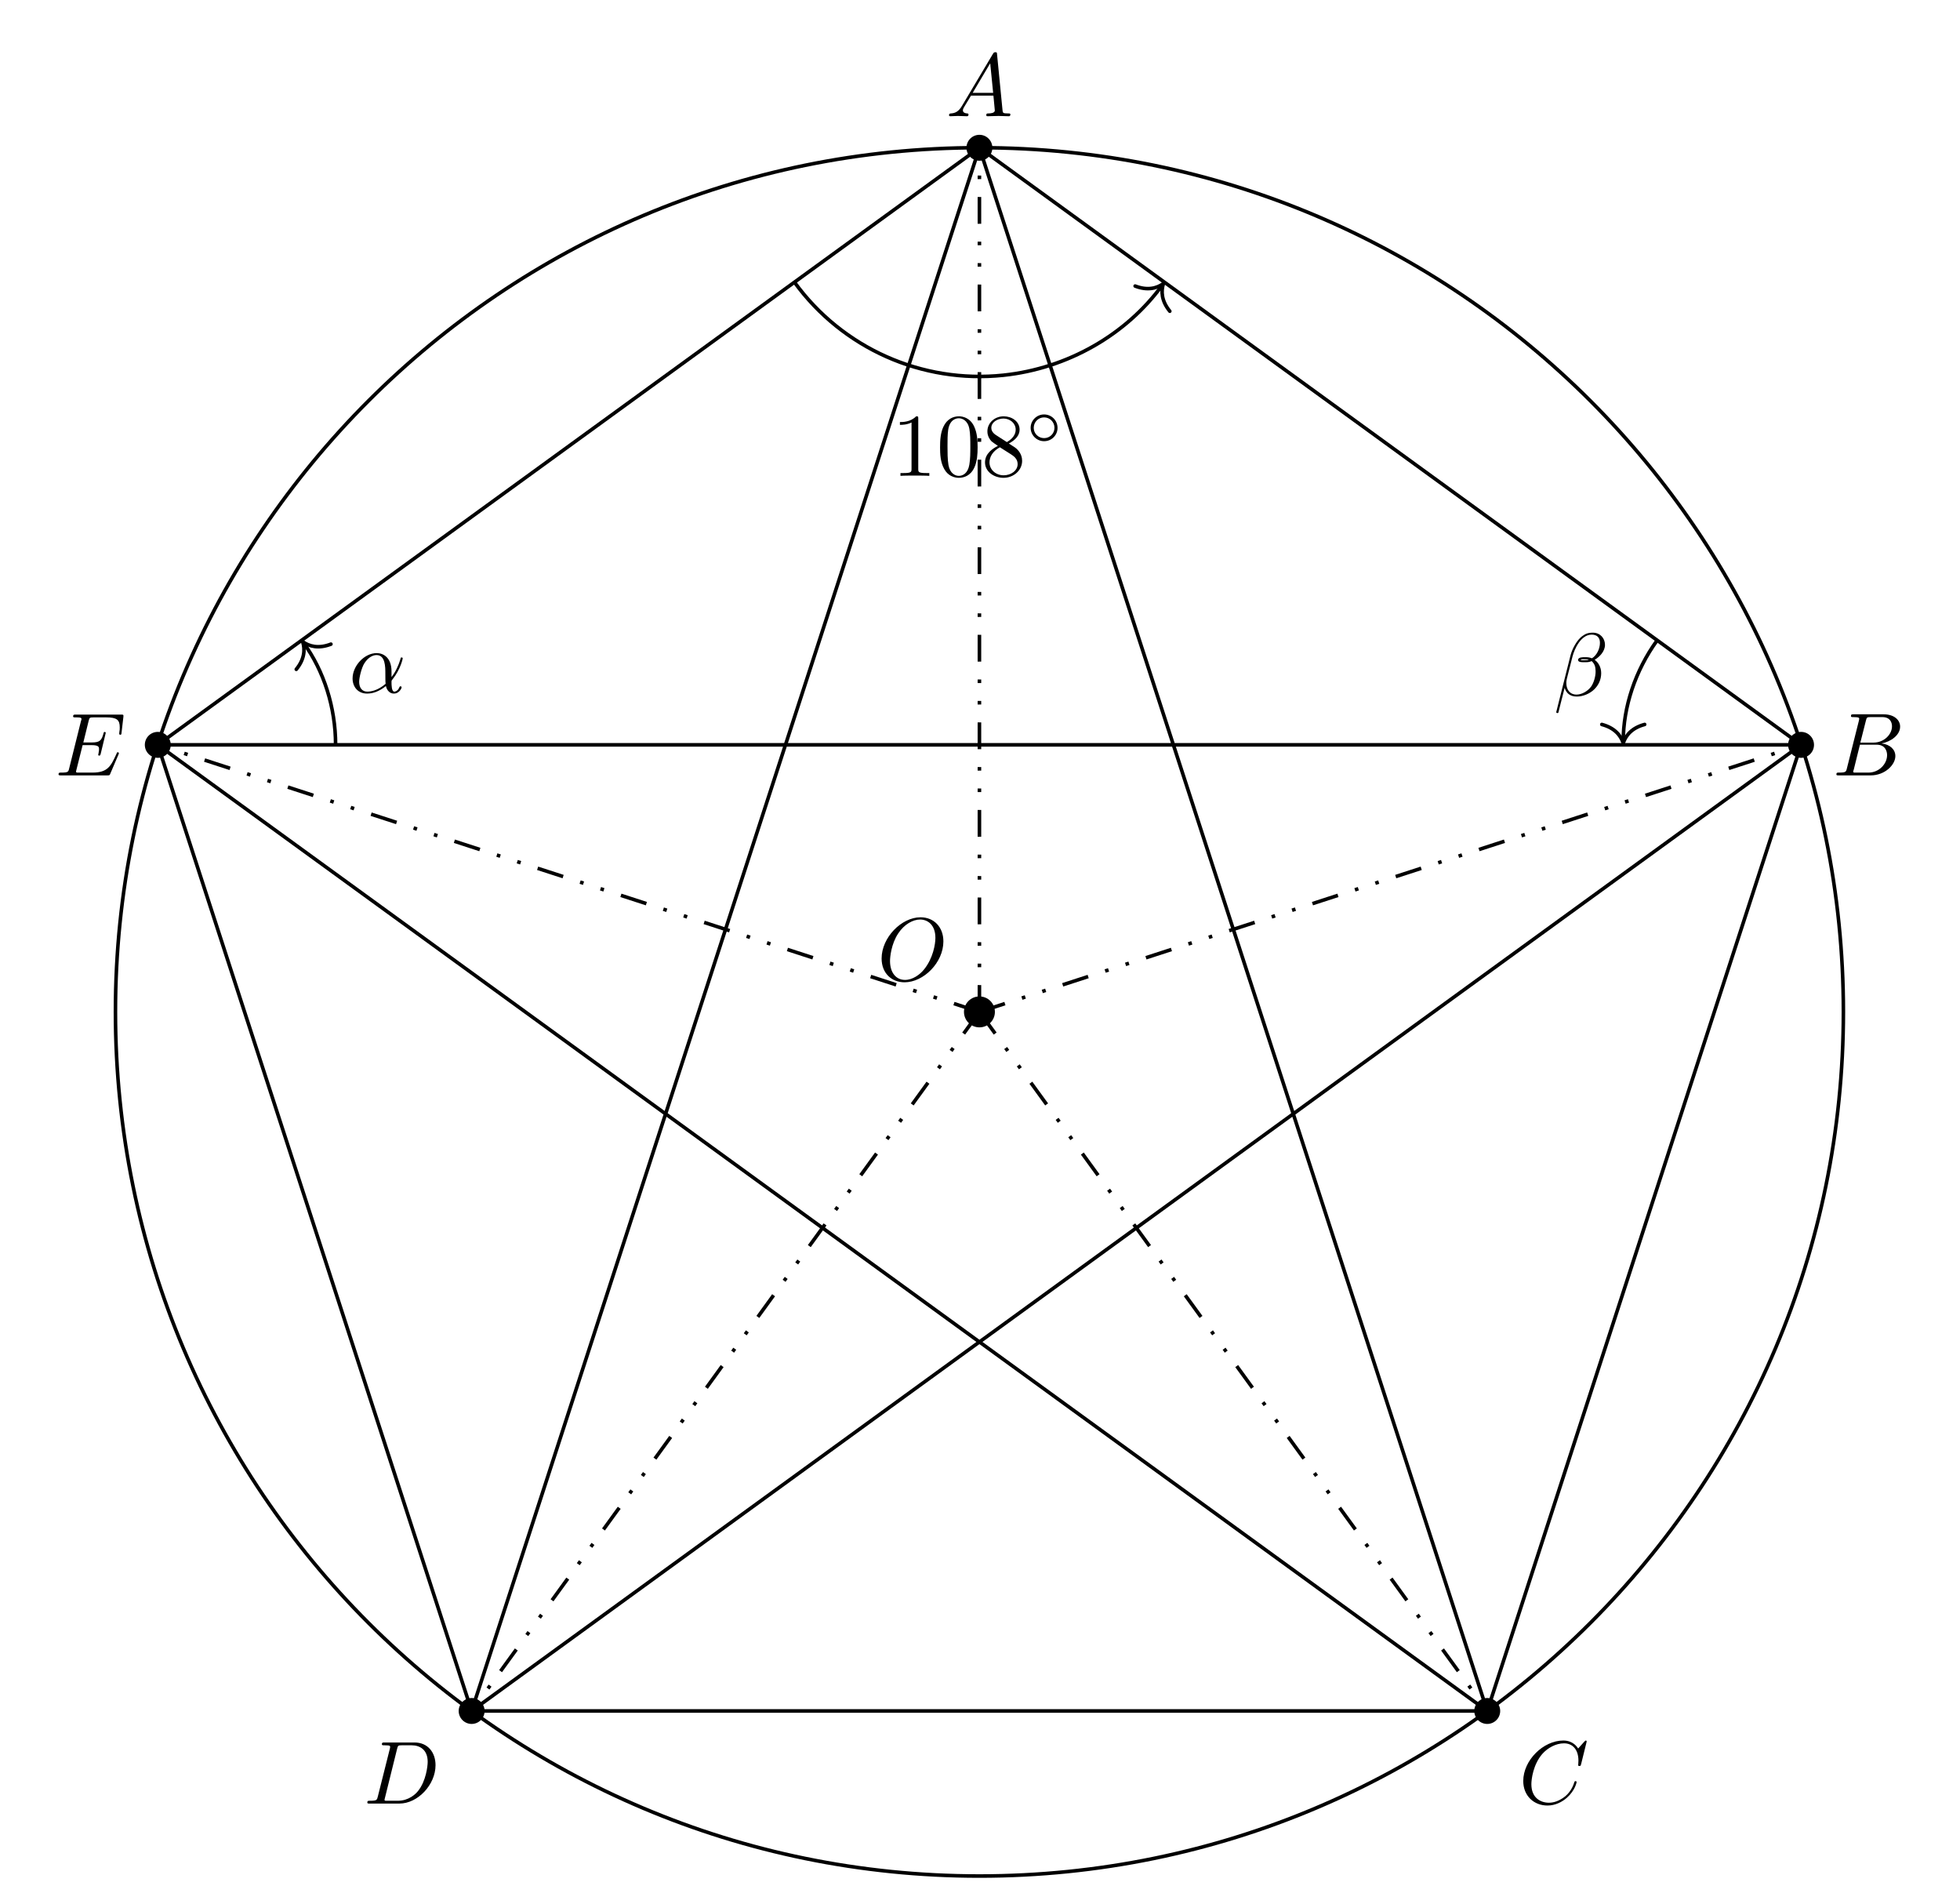
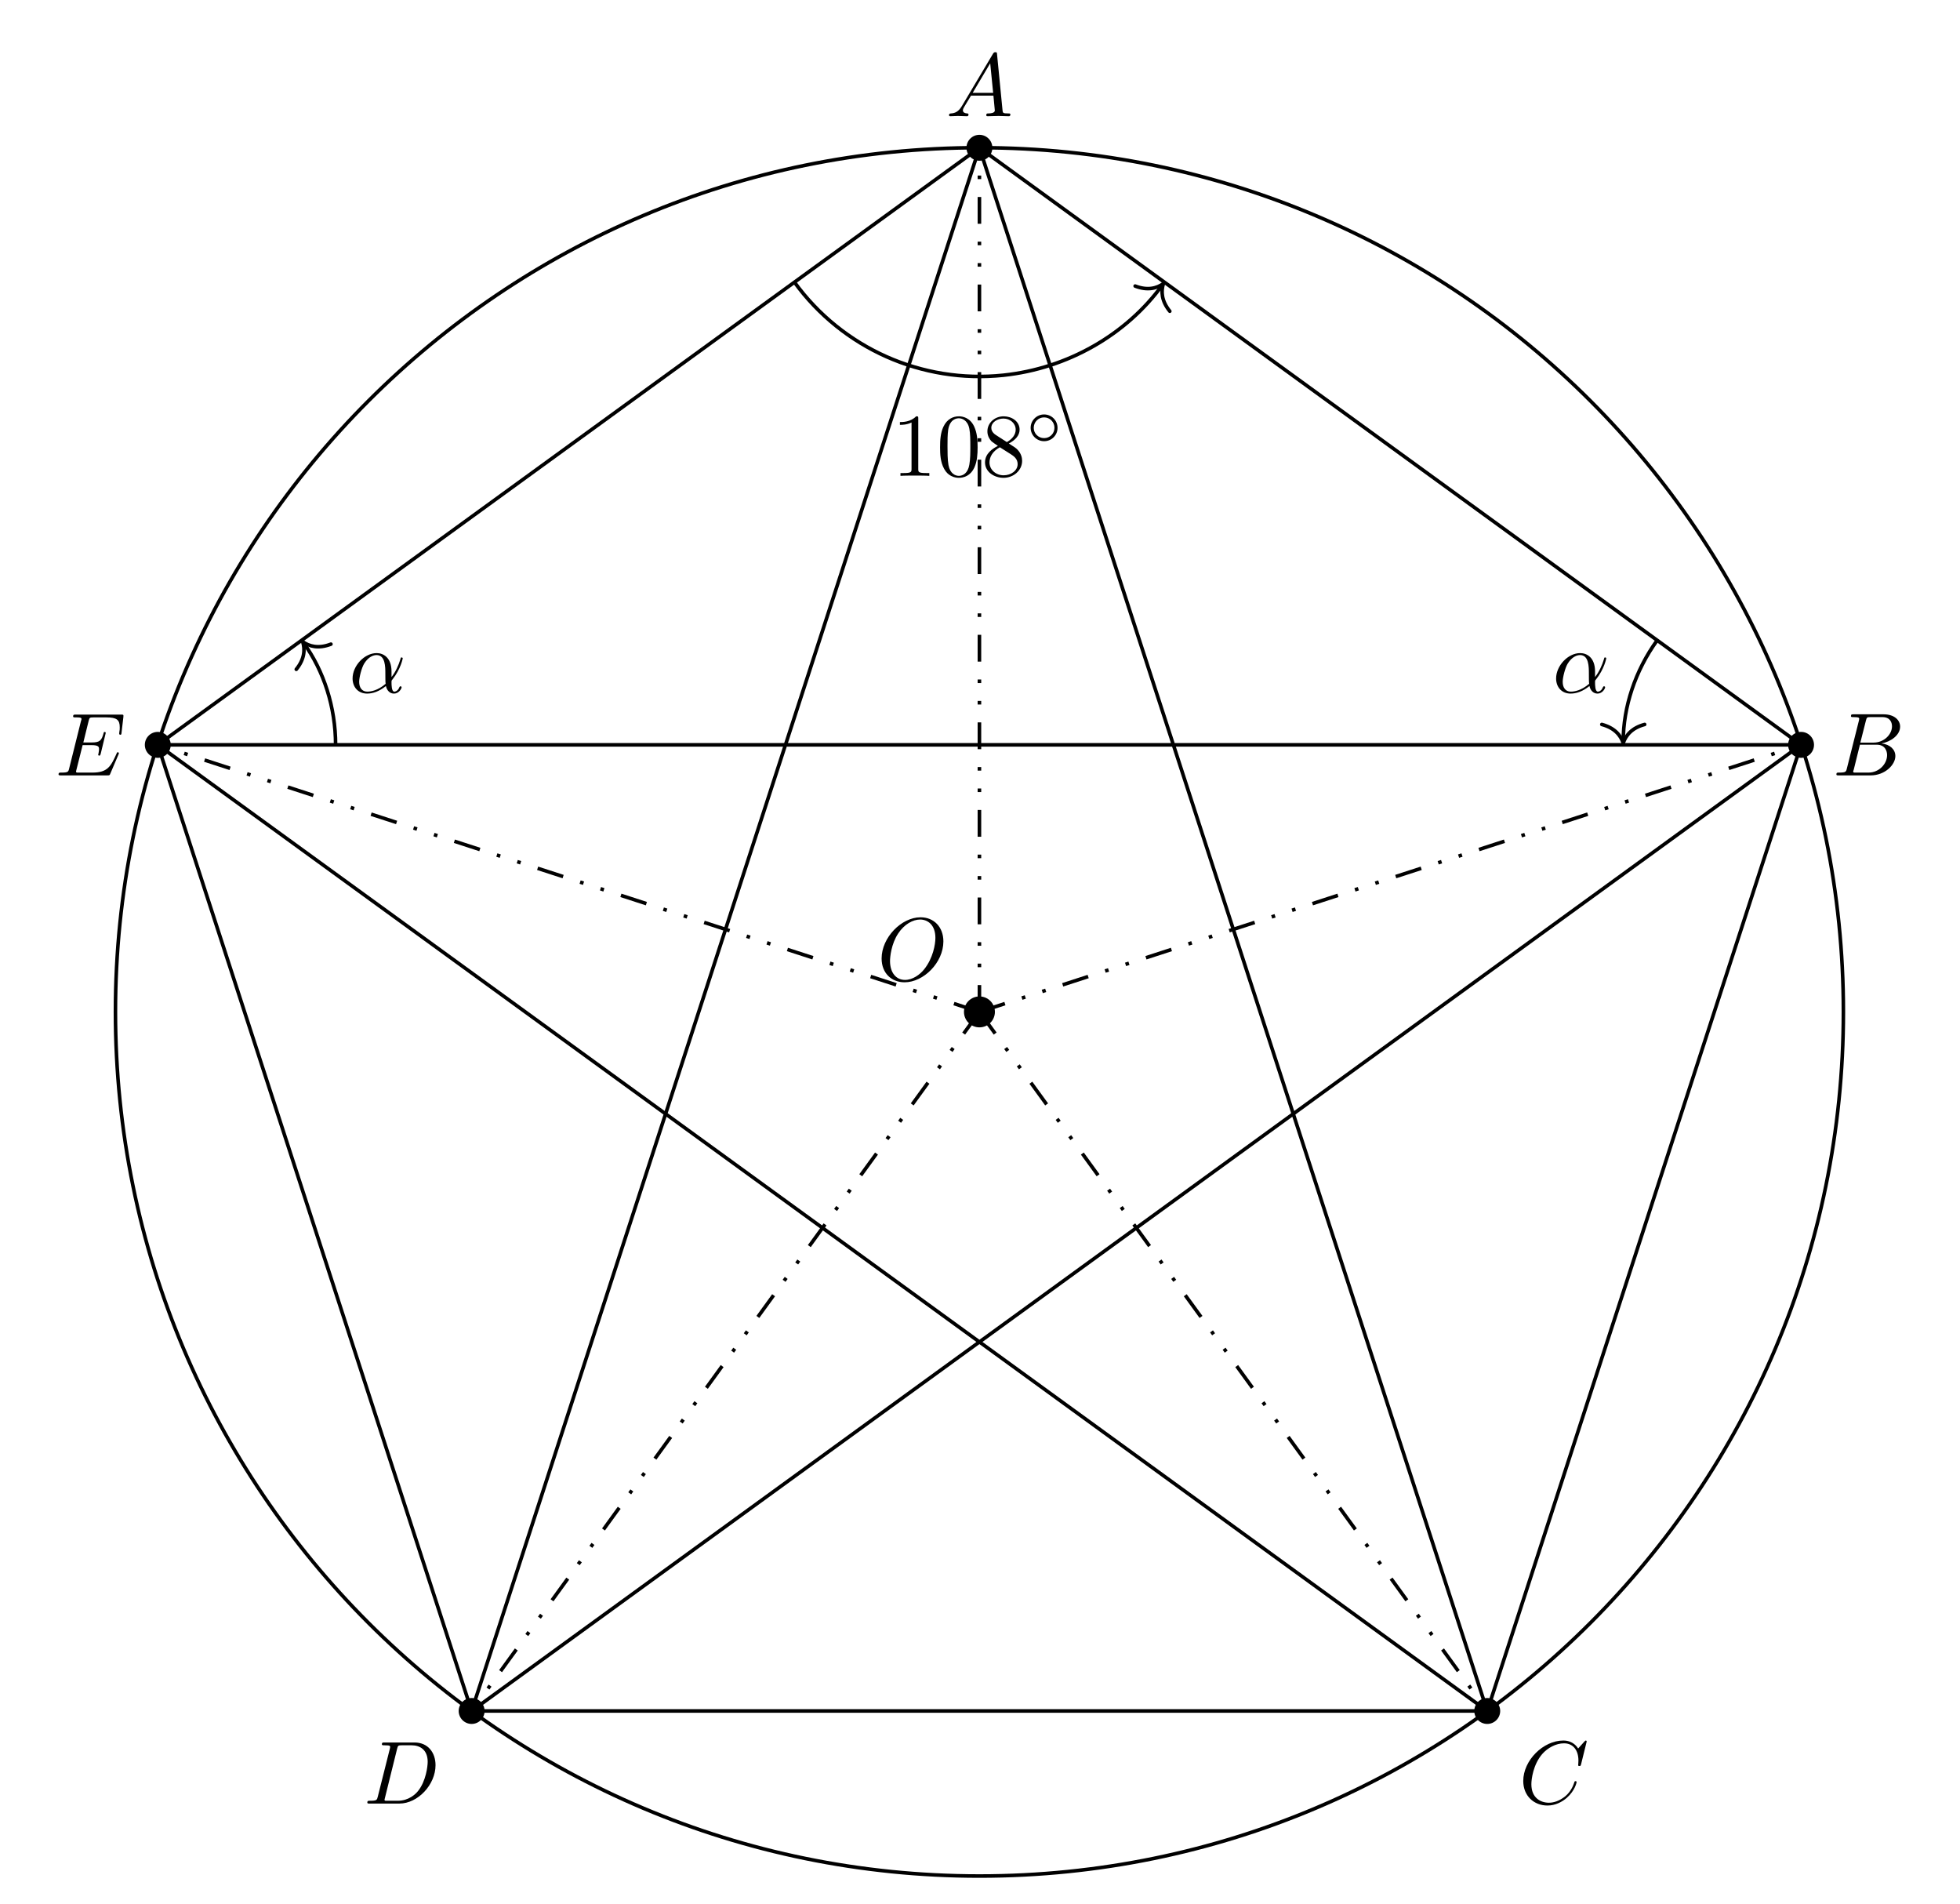
<svg xmlns="http://www.w3.org/2000/svg" xmlns:xlink="http://www.w3.org/1999/xlink" width="218.645pt" height="212.265pt" viewBox="0 0 218.645 212.265">
  <defs>
    <g>
      <g id="glyph-0-0">
        <path d="M 7.375 -4.344 C 7.375 -5.953 6.312 -7.031 4.828 -7.031 C 2.688 -7.031 0.484 -4.766 0.484 -2.438 C 0.484 -0.781 1.609 0.219 3.047 0.219 C 5.156 0.219 7.375 -1.969 7.375 -4.344 Z M 3.094 -0.047 C 2.109 -0.047 1.422 -0.844 1.422 -2.156 C 1.422 -2.609 1.562 -4.062 2.328 -5.219 C 3.016 -6.266 3.984 -6.781 4.781 -6.781 C 5.594 -6.781 6.484 -6.219 6.484 -4.734 C 6.484 -4.016 6.219 -2.469 5.234 -1.234 C 4.75 -0.625 3.938 -0.047 3.094 -0.047 Z M 3.094 -0.047 " />
      </g>
      <g id="glyph-0-1">
        <path d="M 1.781 -1.141 C 1.391 -0.484 1 -0.344 0.562 -0.312 C 0.438 -0.297 0.344 -0.297 0.344 -0.109 C 0.344 -0.047 0.406 0 0.484 0 C 0.75 0 1.062 -0.031 1.328 -0.031 C 1.672 -0.031 2.016 0 2.328 0 C 2.391 0 2.516 0 2.516 -0.188 C 2.516 -0.297 2.438 -0.312 2.359 -0.312 C 2.141 -0.328 1.891 -0.406 1.891 -0.656 C 1.891 -0.781 1.953 -0.891 2.031 -1.031 L 2.797 -2.297 L 5.297 -2.297 C 5.312 -2.094 5.453 -0.734 5.453 -0.641 C 5.453 -0.344 4.938 -0.312 4.734 -0.312 C 4.594 -0.312 4.5 -0.312 4.5 -0.109 C 4.5 0 4.609 0 4.641 0 C 5.047 0 5.469 -0.031 5.875 -0.031 C 6.125 -0.031 6.766 0 7.016 0 C 7.062 0 7.188 0 7.188 -0.203 C 7.188 -0.312 7.094 -0.312 6.953 -0.312 C 6.344 -0.312 6.344 -0.375 6.312 -0.672 L 5.703 -6.891 C 5.688 -7.094 5.688 -7.141 5.516 -7.141 C 5.359 -7.141 5.312 -7.062 5.25 -6.969 Z M 2.984 -2.609 L 4.938 -5.906 L 5.266 -2.609 Z M 2.984 -2.609 " />
      </g>
      <g id="glyph-0-2">
        <path d="M 1.594 -0.781 C 1.5 -0.391 1.469 -0.312 0.688 -0.312 C 0.516 -0.312 0.422 -0.312 0.422 -0.109 C 0.422 0 0.516 0 0.688 0 L 4.25 0 C 5.828 0 7 -1.172 7 -2.156 C 7 -2.875 6.422 -3.453 5.453 -3.562 C 6.484 -3.75 7.531 -4.484 7.531 -5.438 C 7.531 -6.172 6.875 -6.812 5.688 -6.812 L 2.328 -6.812 C 2.141 -6.812 2.047 -6.812 2.047 -6.609 C 2.047 -6.5 2.141 -6.5 2.328 -6.5 C 2.344 -6.5 2.531 -6.5 2.703 -6.484 C 2.875 -6.453 2.969 -6.453 2.969 -6.312 C 2.969 -6.281 2.953 -6.25 2.938 -6.125 Z M 3.094 -3.656 L 3.719 -6.125 C 3.812 -6.469 3.828 -6.5 4.25 -6.5 L 5.547 -6.5 C 6.422 -6.5 6.625 -5.906 6.625 -5.469 C 6.625 -4.594 5.766 -3.656 4.562 -3.656 Z M 2.656 -0.312 C 2.516 -0.312 2.5 -0.312 2.438 -0.312 C 2.328 -0.328 2.297 -0.344 2.297 -0.422 C 2.297 -0.453 2.297 -0.469 2.359 -0.641 L 3.047 -3.422 L 4.922 -3.422 C 5.875 -3.422 6.078 -2.688 6.078 -2.266 C 6.078 -1.281 5.188 -0.312 4 -0.312 Z M 2.656 -0.312 " />
      </g>
      <g id="glyph-0-3">
        <path d="M 7.578 -6.922 C 7.578 -6.953 7.562 -7.031 7.469 -7.031 C 7.438 -7.031 7.422 -7.016 7.312 -6.906 L 6.625 -6.141 C 6.531 -6.281 6.078 -7.031 4.969 -7.031 C 2.734 -7.031 0.5 -4.828 0.5 -2.516 C 0.5 -0.875 1.672 0.219 3.203 0.219 C 4.062 0.219 4.828 -0.172 5.359 -0.641 C 6.281 -1.453 6.453 -2.359 6.453 -2.391 C 6.453 -2.5 6.344 -2.5 6.328 -2.5 C 6.266 -2.5 6.219 -2.469 6.203 -2.391 C 6.109 -2.109 5.875 -1.391 5.188 -0.812 C 4.5 -0.266 3.875 -0.094 3.359 -0.094 C 2.469 -0.094 1.406 -0.609 1.406 -2.156 C 1.406 -2.734 1.609 -4.344 2.609 -5.516 C 3.219 -6.219 4.156 -6.719 5.047 -6.719 C 6.062 -6.719 6.656 -5.953 6.656 -4.797 C 6.656 -4.391 6.625 -4.391 6.625 -4.281 C 6.625 -4.188 6.734 -4.188 6.766 -4.188 C 6.891 -4.188 6.891 -4.203 6.953 -4.391 Z M 7.578 -6.922 " />
      </g>
      <g id="glyph-0-4">
        <path d="M 1.578 -0.781 C 1.484 -0.391 1.469 -0.312 0.672 -0.312 C 0.516 -0.312 0.406 -0.312 0.406 -0.125 C 0.406 0 0.484 0 0.672 0 L 3.984 0 C 6.047 0 8.016 -2.109 8.016 -4.281 C 8.016 -5.688 7.172 -6.812 5.672 -6.812 L 2.328 -6.812 C 2.141 -6.812 2.031 -6.812 2.031 -6.625 C 2.031 -6.5 2.109 -6.5 2.312 -6.5 C 2.438 -6.5 2.625 -6.484 2.734 -6.484 C 2.906 -6.453 2.953 -6.438 2.953 -6.312 C 2.953 -6.281 2.953 -6.25 2.922 -6.125 Z M 3.734 -6.125 C 3.828 -6.469 3.844 -6.5 4.281 -6.5 L 5.344 -6.5 C 6.312 -6.5 7.141 -5.969 7.141 -4.656 C 7.141 -4.172 6.953 -2.531 6.094 -1.438 C 5.812 -1.062 5.031 -0.312 3.797 -0.312 L 2.672 -0.312 C 2.531 -0.312 2.516 -0.312 2.453 -0.312 C 2.359 -0.328 2.328 -0.344 2.328 -0.422 C 2.328 -0.453 2.328 -0.469 2.375 -0.641 Z M 3.734 -6.125 " />
      </g>
      <g id="glyph-0-5">
        <path d="M 7.062 -2.328 C 7.078 -2.375 7.109 -2.438 7.109 -2.469 C 7.109 -2.469 7.109 -2.578 6.984 -2.578 C 6.891 -2.578 6.875 -2.516 6.859 -2.453 C 6.203 -0.984 5.844 -0.312 4.141 -0.312 L 2.688 -0.312 C 2.547 -0.312 2.516 -0.312 2.469 -0.312 C 2.359 -0.328 2.328 -0.344 2.328 -0.422 C 2.328 -0.453 2.328 -0.469 2.375 -0.641 L 3.062 -3.375 L 4.047 -3.375 C 4.891 -3.375 4.891 -3.156 4.891 -2.906 C 4.891 -2.844 4.891 -2.719 4.828 -2.422 C 4.812 -2.375 4.797 -2.344 4.797 -2.312 C 4.797 -2.266 4.828 -2.203 4.922 -2.203 C 5 -2.203 5.031 -2.25 5.078 -2.406 L 5.641 -4.734 C 5.641 -4.797 5.594 -4.844 5.516 -4.844 C 5.438 -4.844 5.406 -4.781 5.391 -4.672 C 5.172 -3.906 5 -3.672 4.078 -3.672 L 3.141 -3.672 L 3.734 -6.078 C 3.828 -6.438 3.844 -6.469 4.281 -6.469 L 5.688 -6.469 C 6.891 -6.469 7.203 -6.188 7.203 -5.359 C 7.203 -5.125 7.203 -5.109 7.156 -4.828 C 7.156 -4.781 7.141 -4.703 7.141 -4.656 C 7.141 -4.609 7.172 -4.531 7.266 -4.531 C 7.375 -4.531 7.391 -4.594 7.406 -4.781 L 7.609 -6.516 C 7.641 -6.781 7.594 -6.781 7.344 -6.781 L 2.297 -6.781 C 2.109 -6.781 2 -6.781 2 -6.578 C 2 -6.469 2.094 -6.469 2.281 -6.469 C 2.656 -6.469 2.938 -6.469 2.938 -6.297 C 2.938 -6.25 2.938 -6.234 2.875 -6.047 L 1.562 -0.781 C 1.469 -0.391 1.453 -0.312 0.656 -0.312 C 0.484 -0.312 0.375 -0.312 0.375 -0.125 C 0.375 0 0.469 0 0.656 0 L 5.828 0 C 6.062 0 6.078 -0.016 6.141 -0.172 Z M 7.062 -2.328 " />
      </g>
      <g id="glyph-0-6">
        <path d="M 4.75 -2.359 C 4.75 -3.922 3.828 -4.406 3.094 -4.406 C 1.719 -4.406 0.406 -2.984 0.406 -1.578 C 0.406 -0.641 1 0.109 2.031 0.109 C 2.656 0.109 3.375 -0.125 4.125 -0.734 C 4.25 -0.203 4.578 0.109 5.031 0.109 C 5.562 0.109 5.875 -0.438 5.875 -0.594 C 5.875 -0.672 5.812 -0.703 5.75 -0.703 C 5.688 -0.703 5.656 -0.672 5.625 -0.594 C 5.438 -0.109 5.078 -0.109 5.062 -0.109 C 4.75 -0.109 4.75 -0.891 4.75 -1.125 C 4.75 -1.328 4.75 -1.359 4.859 -1.469 C 5.797 -2.656 6 -3.812 6 -3.812 C 6 -3.844 5.984 -3.922 5.875 -3.922 C 5.781 -3.922 5.781 -3.891 5.734 -3.703 C 5.547 -3.078 5.219 -2.328 4.75 -1.734 Z M 4.094 -0.984 C 3.203 -0.219 2.438 -0.109 2.047 -0.109 C 1.453 -0.109 1.141 -0.562 1.141 -1.203 C 1.141 -1.688 1.406 -2.766 1.719 -3.266 C 2.188 -4 2.734 -4.188 3.078 -4.188 C 4.062 -4.188 4.062 -2.875 4.062 -2.109 C 4.062 -1.734 4.062 -1.156 4.094 -0.984 Z M 4.094 -0.984 " />
-       </g>
-       <g id="glyph-0-7">
-         <path d="M 5.734 -5.672 C 5.734 -6.422 5.188 -7.031 4.375 -7.031 C 3.797 -7.031 3.516 -6.875 3.172 -6.625 C 2.625 -6.219 2.078 -5.25 1.891 -4.5 L 0.297 1.828 C 0.297 1.875 0.344 1.938 0.422 1.938 C 0.5 1.938 0.531 1.906 0.531 1.891 L 1.234 -0.875 C 1.422 -0.266 1.859 0.094 2.594 0.094 C 3.312 0.094 4.062 -0.25 4.516 -0.688 C 5 -1.141 5.312 -1.781 5.312 -2.516 C 5.312 -3.234 4.938 -3.766 4.578 -4 C 5.156 -4.344 5.734 -4.953 5.734 -5.672 Z M 3.938 -4.016 C 3.812 -3.969 3.703 -3.953 3.453 -3.953 C 3.312 -3.953 3.125 -3.938 3.016 -3.984 C 3.047 -4.094 3.406 -4.062 3.516 -4.062 C 3.719 -4.062 3.812 -4.062 3.938 -4.016 Z M 5.172 -5.906 C 5.172 -5.203 4.797 -4.484 4.281 -4.172 C 4 -4.281 3.812 -4.297 3.516 -4.297 C 3.297 -4.297 2.734 -4.312 2.734 -3.984 C 2.734 -3.703 3.25 -3.734 3.422 -3.734 C 3.797 -3.734 3.953 -3.734 4.25 -3.859 C 4.625 -3.5 4.672 -3.188 4.688 -2.734 C 4.703 -2.156 4.469 -1.406 4.188 -1.016 C 3.797 -0.484 3.125 -0.125 2.562 -0.125 C 1.797 -0.125 1.422 -0.703 1.422 -1.406 C 1.422 -1.5 1.422 -1.656 1.469 -1.844 L 2.109 -4.359 C 2.328 -5.219 3.047 -6.812 4.25 -6.812 C 4.828 -6.812 5.172 -6.5 5.172 -5.906 Z M 5.172 -5.906 " />
      </g>
      <g id="glyph-1-0">
        <path d="M 2.938 -6.375 C 2.938 -6.625 2.938 -6.641 2.703 -6.641 C 2.078 -6 1.203 -6 0.891 -6 L 0.891 -5.688 C 1.094 -5.688 1.672 -5.688 2.188 -5.953 L 2.188 -0.781 C 2.188 -0.422 2.156 -0.312 1.266 -0.312 L 0.953 -0.312 L 0.953 0 C 1.297 -0.031 2.156 -0.031 2.562 -0.031 C 2.953 -0.031 3.828 -0.031 4.172 0 L 4.172 -0.312 L 3.859 -0.312 C 2.953 -0.312 2.938 -0.422 2.938 -0.781 Z M 2.938 -6.375 " />
      </g>
      <g id="glyph-1-1">
        <path d="M 4.578 -3.188 C 4.578 -3.984 4.531 -4.781 4.188 -5.516 C 3.734 -6.484 2.906 -6.641 2.5 -6.641 C 1.891 -6.641 1.172 -6.375 0.75 -5.453 C 0.438 -4.766 0.391 -3.984 0.391 -3.188 C 0.391 -2.438 0.422 -1.547 0.844 -0.781 C 1.266 0.016 2 0.219 2.484 0.219 C 3.016 0.219 3.781 0.016 4.219 -0.938 C 4.531 -1.625 4.578 -2.406 4.578 -3.188 Z M 2.484 0 C 2.094 0 1.5 -0.25 1.328 -1.203 C 1.219 -1.797 1.219 -2.719 1.219 -3.312 C 1.219 -3.953 1.219 -4.609 1.297 -5.141 C 1.484 -6.328 2.234 -6.422 2.484 -6.422 C 2.812 -6.422 3.469 -6.234 3.656 -5.25 C 3.766 -4.688 3.766 -3.938 3.766 -3.312 C 3.766 -2.562 3.766 -1.891 3.656 -1.25 C 3.5 -0.297 2.938 0 2.484 0 Z M 2.484 0 " />
      </g>
      <g id="glyph-1-2">
        <path d="M 1.625 -4.562 C 1.172 -4.859 1.125 -5.188 1.125 -5.359 C 1.125 -5.969 1.781 -6.391 2.484 -6.391 C 3.203 -6.391 3.844 -5.875 3.844 -5.156 C 3.844 -4.578 3.453 -4.109 2.859 -3.766 Z M 3.078 -3.609 C 3.797 -3.984 4.281 -4.5 4.281 -5.156 C 4.281 -6.078 3.406 -6.641 2.5 -6.641 C 1.5 -6.641 0.688 -5.906 0.688 -4.969 C 0.688 -4.797 0.703 -4.344 1.125 -3.875 C 1.234 -3.766 1.609 -3.516 1.859 -3.344 C 1.281 -3.047 0.422 -2.5 0.422 -1.5 C 0.422 -0.453 1.438 0.219 2.484 0.219 C 3.609 0.219 4.562 -0.609 4.562 -1.672 C 4.562 -2.031 4.453 -2.484 4.062 -2.906 C 3.875 -3.109 3.719 -3.203 3.078 -3.609 Z M 2.078 -3.188 L 3.312 -2.406 C 3.594 -2.219 4.062 -1.922 4.062 -1.312 C 4.062 -0.578 3.312 -0.062 2.5 -0.062 C 1.641 -0.062 0.922 -0.672 0.922 -1.5 C 0.922 -2.078 1.234 -2.719 2.078 -3.188 Z M 2.078 -3.188 " />
      </g>
      <g id="glyph-2-0">
        <path d="M 3.531 -1.734 C 3.531 -2.578 2.859 -3.234 2.031 -3.234 C 1.203 -3.234 0.531 -2.562 0.531 -1.75 C 0.531 -0.906 1.219 -0.25 2.031 -0.25 C 2.875 -0.25 3.531 -0.922 3.531 -1.734 Z M 2.031 -0.594 C 1.375 -0.594 0.875 -1.125 0.875 -1.734 C 0.875 -2.391 1.391 -2.906 2.031 -2.906 C 2.688 -2.906 3.188 -2.375 3.188 -1.75 C 3.188 -1.094 2.672 -0.594 2.031 -0.594 Z M 2.031 -0.594 " />
      </g>
    </g>
    <clipPath id="clip-0">
      <path clip-rule="nonzero" d="M 7 10 L 212 10 L 212 212.266 L 7 212.266 Z M 7 10 " />
    </clipPath>
  </defs>
  <g clip-path="url(#clip-0)">
    <path fill="none" stroke-width="0.399" stroke-linecap="butt" stroke-linejoin="miter" stroke="rgb(0%, 0%, 0%)" stroke-opacity="1" stroke-miterlimit="10" d="M 96.378 0.001 C 96.378 53.228 53.229 96.38 -0.001 96.38 C -53.228 96.38 -96.38 53.228 -96.38 0.001 C -96.38 -53.229 -53.228 -96.377 -0.001 -96.377 C 53.229 -96.377 96.378 -53.229 96.378 0.001 Z M 96.378 0.001 " transform="matrix(1, 0, 0, -1, 109.259, 112.853)" />
  </g>
  <path fill="none" stroke-width="0.399" stroke-linecap="butt" stroke-linejoin="miter" stroke="rgb(0%, 0%, 0%)" stroke-opacity="1" stroke-miterlimit="10" d="M -0.001 96.373 L -91.657 29.783 L -56.646 -77.967 L 56.647 -77.967 L 91.655 29.783 Z M -0.001 96.373 " transform="matrix(1, 0, 0, -1, 109.259, 112.853)" />
  <path fill="none" stroke-width="0.399" stroke-linecap="butt" stroke-linejoin="miter" stroke="rgb(0%, 0%, 0%)" stroke-opacity="1" stroke-dasharray="2.989 1.993 0.399 1.993 0.399 1.993" stroke-miterlimit="10" d="M -0.001 0.001 L -0.001 96.373 " transform="matrix(1, 0, 0, -1, 109.259, 112.853)" />
  <path fill="none" stroke-width="0.399" stroke-linecap="butt" stroke-linejoin="miter" stroke="rgb(0%, 0%, 0%)" stroke-opacity="1" stroke-dasharray="2.989 1.993 0.399 1.993 0.399 1.993" stroke-miterlimit="10" d="M -0.001 0.001 L -91.657 29.783 " transform="matrix(1, 0, 0, -1, 109.259, 112.853)" />
  <path fill="none" stroke-width="0.399" stroke-linecap="butt" stroke-linejoin="miter" stroke="rgb(0%, 0%, 0%)" stroke-opacity="1" stroke-dasharray="2.989 1.993 0.399 1.993 0.399 1.993" stroke-miterlimit="10" d="M -0.001 0.001 L -56.646 -77.967 " transform="matrix(1, 0, 0, -1, 109.259, 112.853)" />
  <path fill="none" stroke-width="0.399" stroke-linecap="butt" stroke-linejoin="miter" stroke="rgb(0%, 0%, 0%)" stroke-opacity="1" stroke-dasharray="2.989 1.993 0.399 1.993 0.399 1.993" stroke-miterlimit="10" d="M -0.001 0.001 L 56.647 -77.967 " transform="matrix(1, 0, 0, -1, 109.259, 112.853)" />
  <path fill="none" stroke-width="0.399" stroke-linecap="butt" stroke-linejoin="miter" stroke="rgb(0%, 0%, 0%)" stroke-opacity="1" stroke-dasharray="2.989 1.993 0.399 1.993 0.399 1.993" stroke-miterlimit="10" d="M -0.001 0.001 L 91.655 29.783 " transform="matrix(1, 0, 0, -1, 109.259, 112.853)" />
  <path fill="none" stroke-width="0.399" stroke-linecap="butt" stroke-linejoin="miter" stroke="rgb(0%, 0%, 0%)" stroke-opacity="1" stroke-miterlimit="10" d="M -0.001 96.373 L -56.646 -77.967 L 91.655 29.783 L -91.657 29.783 L 56.647 -77.967 Z M -0.001 96.373 " transform="matrix(1, 0, 0, -1, 109.259, 112.853)" />
  <path fill-rule="nonzero" fill="rgb(0%, 0%, 0%)" fill-opacity="1" d="M 110.703 16.48 C 110.703 15.684 110.059 15.035 109.258 15.035 C 108.461 15.035 107.812 15.684 107.812 16.48 C 107.812 17.277 108.461 17.926 109.258 17.926 C 110.059 17.926 110.703 17.277 110.703 16.48 Z M 110.703 16.48 " />
  <path fill-rule="nonzero" fill="rgb(0%, 0%, 0%)" fill-opacity="1" d="M 19.047 83.07 C 19.047 82.273 18.402 81.625 17.602 81.625 C 16.805 81.625 16.156 82.273 16.156 83.07 C 16.156 83.871 16.805 84.52 17.602 84.52 C 18.402 84.52 19.047 83.871 19.047 83.07 Z M 19.047 83.07 " />
  <path fill-rule="nonzero" fill="rgb(0%, 0%, 0%)" fill-opacity="1" d="M 54.059 190.82 C 54.059 190.023 53.41 189.375 52.613 189.375 C 51.816 189.375 51.168 190.023 51.168 190.82 C 51.168 191.617 51.816 192.266 52.613 192.266 C 53.41 192.266 54.059 191.617 54.059 190.82 Z M 54.059 190.82 " />
  <path fill-rule="nonzero" fill="rgb(0%, 0%, 0%)" fill-opacity="1" d="M 167.352 190.82 C 167.352 190.023 166.703 189.375 165.906 189.375 C 165.105 189.375 164.461 190.023 164.461 190.82 C 164.461 191.617 165.105 192.266 165.906 192.266 C 166.703 192.266 167.352 191.617 167.352 190.82 Z M 167.352 190.82 " />
  <path fill-rule="nonzero" fill="rgb(0%, 0%, 0%)" fill-opacity="1" d="M 202.359 83.07 C 202.359 82.273 201.715 81.625 200.914 81.625 C 200.117 81.625 199.469 82.273 199.469 83.07 C 199.469 83.871 200.117 84.52 200.914 84.52 C 201.715 84.52 202.359 83.871 202.359 83.07 Z M 202.359 83.07 " />
  <g fill="rgb(0%, 0%, 0%)" fill-opacity="1">
    <use xlink:href="#glyph-0-0" x="97.863" y="109.334" />
  </g>
  <path fill-rule="nonzero" fill="rgb(0%, 0%, 0%)" fill-opacity="1" stroke-width="0.399" stroke-linecap="butt" stroke-linejoin="miter" stroke="rgb(0%, 0%, 0%)" stroke-opacity="1" stroke-miterlimit="10" d="M 1.526 0.001 C 1.526 0.841 0.843 1.525 -0.001 1.525 C -0.841 1.525 -1.525 0.841 -1.525 0.001 C -1.525 -0.842 -0.841 -1.526 -0.001 -1.526 C 0.843 -1.526 1.526 -0.842 1.526 0.001 Z M 1.526 0.001 " transform="matrix(1, 0, 0, -1, 109.259, 112.853)" />
  <g fill="rgb(0%, 0%, 0%)" fill-opacity="1">
    <use xlink:href="#glyph-0-1" x="105.523" y="12.963" />
  </g>
  <g fill="rgb(0%, 0%, 0%)" fill-opacity="1">
    <use xlink:href="#glyph-0-2" x="204.434" y="86.477" />
  </g>
  <g fill="rgb(0%, 0%, 0%)" fill-opacity="1">
    <use xlink:href="#glyph-0-3" x="169.424" y="201.147" />
  </g>
  <g fill="rgb(0%, 0%, 0%)" fill-opacity="1">
    <use xlink:href="#glyph-0-4" x="40.569" y="201.147" />
  </g>
  <g fill="rgb(0%, 0%, 0%)" fill-opacity="1">
    <use xlink:href="#glyph-0-5" x="6.155" y="86.477" />
  </g>
  <path fill="none" stroke-width="0.399" stroke-linecap="butt" stroke-linejoin="miter" stroke="rgb(0%, 0%, 0%)" stroke-opacity="1" stroke-miterlimit="10" d="M -20.638 81.384 C -15.282 74.009 -6.396 70.056 2.667 71.005 C 9.854 71.763 16.389 75.537 20.405 81.06 " transform="matrix(1, 0, 0, -1, 109.259, 112.853)" />
  <path fill="none" stroke-width="0.399" stroke-linecap="round" stroke-linejoin="round" stroke="rgb(0%, 0%, 0%)" stroke-opacity="1" stroke-miterlimit="10" d="M -2.073 2.391 C -1.693 0.957 -0.85 0.281 0.001 0.001 C -0.849 -0.278 -1.694 -0.955 -2.072 -2.389 " transform="matrix(0.58777, -0.809, -0.809, -0.58777, 129.7816, 31.63036)" />
  <g fill="rgb(0%, 0%, 0%)" fill-opacity="1">
    <use xlink:href="#glyph-1-0" x="99.497" y="53.071" />
    <use xlink:href="#glyph-1-1" x="104.478" y="53.071" />
    <use xlink:href="#glyph-1-2" x="109.46" y="53.071" />
  </g>
  <g fill="rgb(0%, 0%, 0%)" fill-opacity="1">
    <use xlink:href="#glyph-2-0" x="114.441" y="49.456" />
  </g>
  <path fill="none" stroke-width="0.399" stroke-linecap="butt" stroke-linejoin="miter" stroke="rgb(0%, 0%, 0%)" stroke-opacity="1" stroke-miterlimit="10" d="M -71.822 29.783 C -71.822 33.974 -73.146 38.056 -75.376 41.123 " transform="matrix(1, 0, 0, -1, 109.259, 112.853)" />
  <path fill="none" stroke-width="0.399" stroke-linecap="round" stroke-linejoin="round" stroke="rgb(0%, 0%, 0%)" stroke-opacity="1" stroke-miterlimit="10" d="M -2.071 2.39 C -1.693 0.956 -0.848 0.279 0.002 -0 C -0.852 -0.278 -1.692 -0.957 -2.072 -2.39 " transform="matrix(-0.58777, -0.809, -0.809, 0.58777, 33.76658, 71.56823)" />
  <g fill="rgb(0%, 0%, 0%)" fill-opacity="1">
    <use xlink:href="#glyph-0-6" x="38.925" y="77.245" />
  </g>
  <path fill="none" stroke-width="0.399" stroke-linecap="butt" stroke-linejoin="miter" stroke="rgb(0%, 0%, 0%)" stroke-opacity="1" stroke-miterlimit="10" d="M 75.608 41.447 C 73.147 38.056 71.819 33.974 71.819 30.181 " transform="matrix(1, 0, 0, -1, 109.259, 112.853)" />
  <path fill="none" stroke-width="0.399" stroke-linecap="round" stroke-linejoin="round" stroke="rgb(0%, 0%, 0%)" stroke-opacity="1" stroke-miterlimit="10" d="M -2.074 2.39 C -1.695 0.956 -0.851 0.28 0 -0.001 C -0.851 -0.278 -1.695 -0.958 -2.074 -2.391 " transform="matrix(0, 1, 1, 0, 181.079, 82.87067)" />
  <g fill="rgb(0%, 0%, 0%)" fill-opacity="1">
-     <use xlink:href="#glyph-0-7" x="173.307" y="77.59" />
+     <use xlink:href="#glyph-0-6" x="173.183" y="77.245" />
  </g>
</svg>
